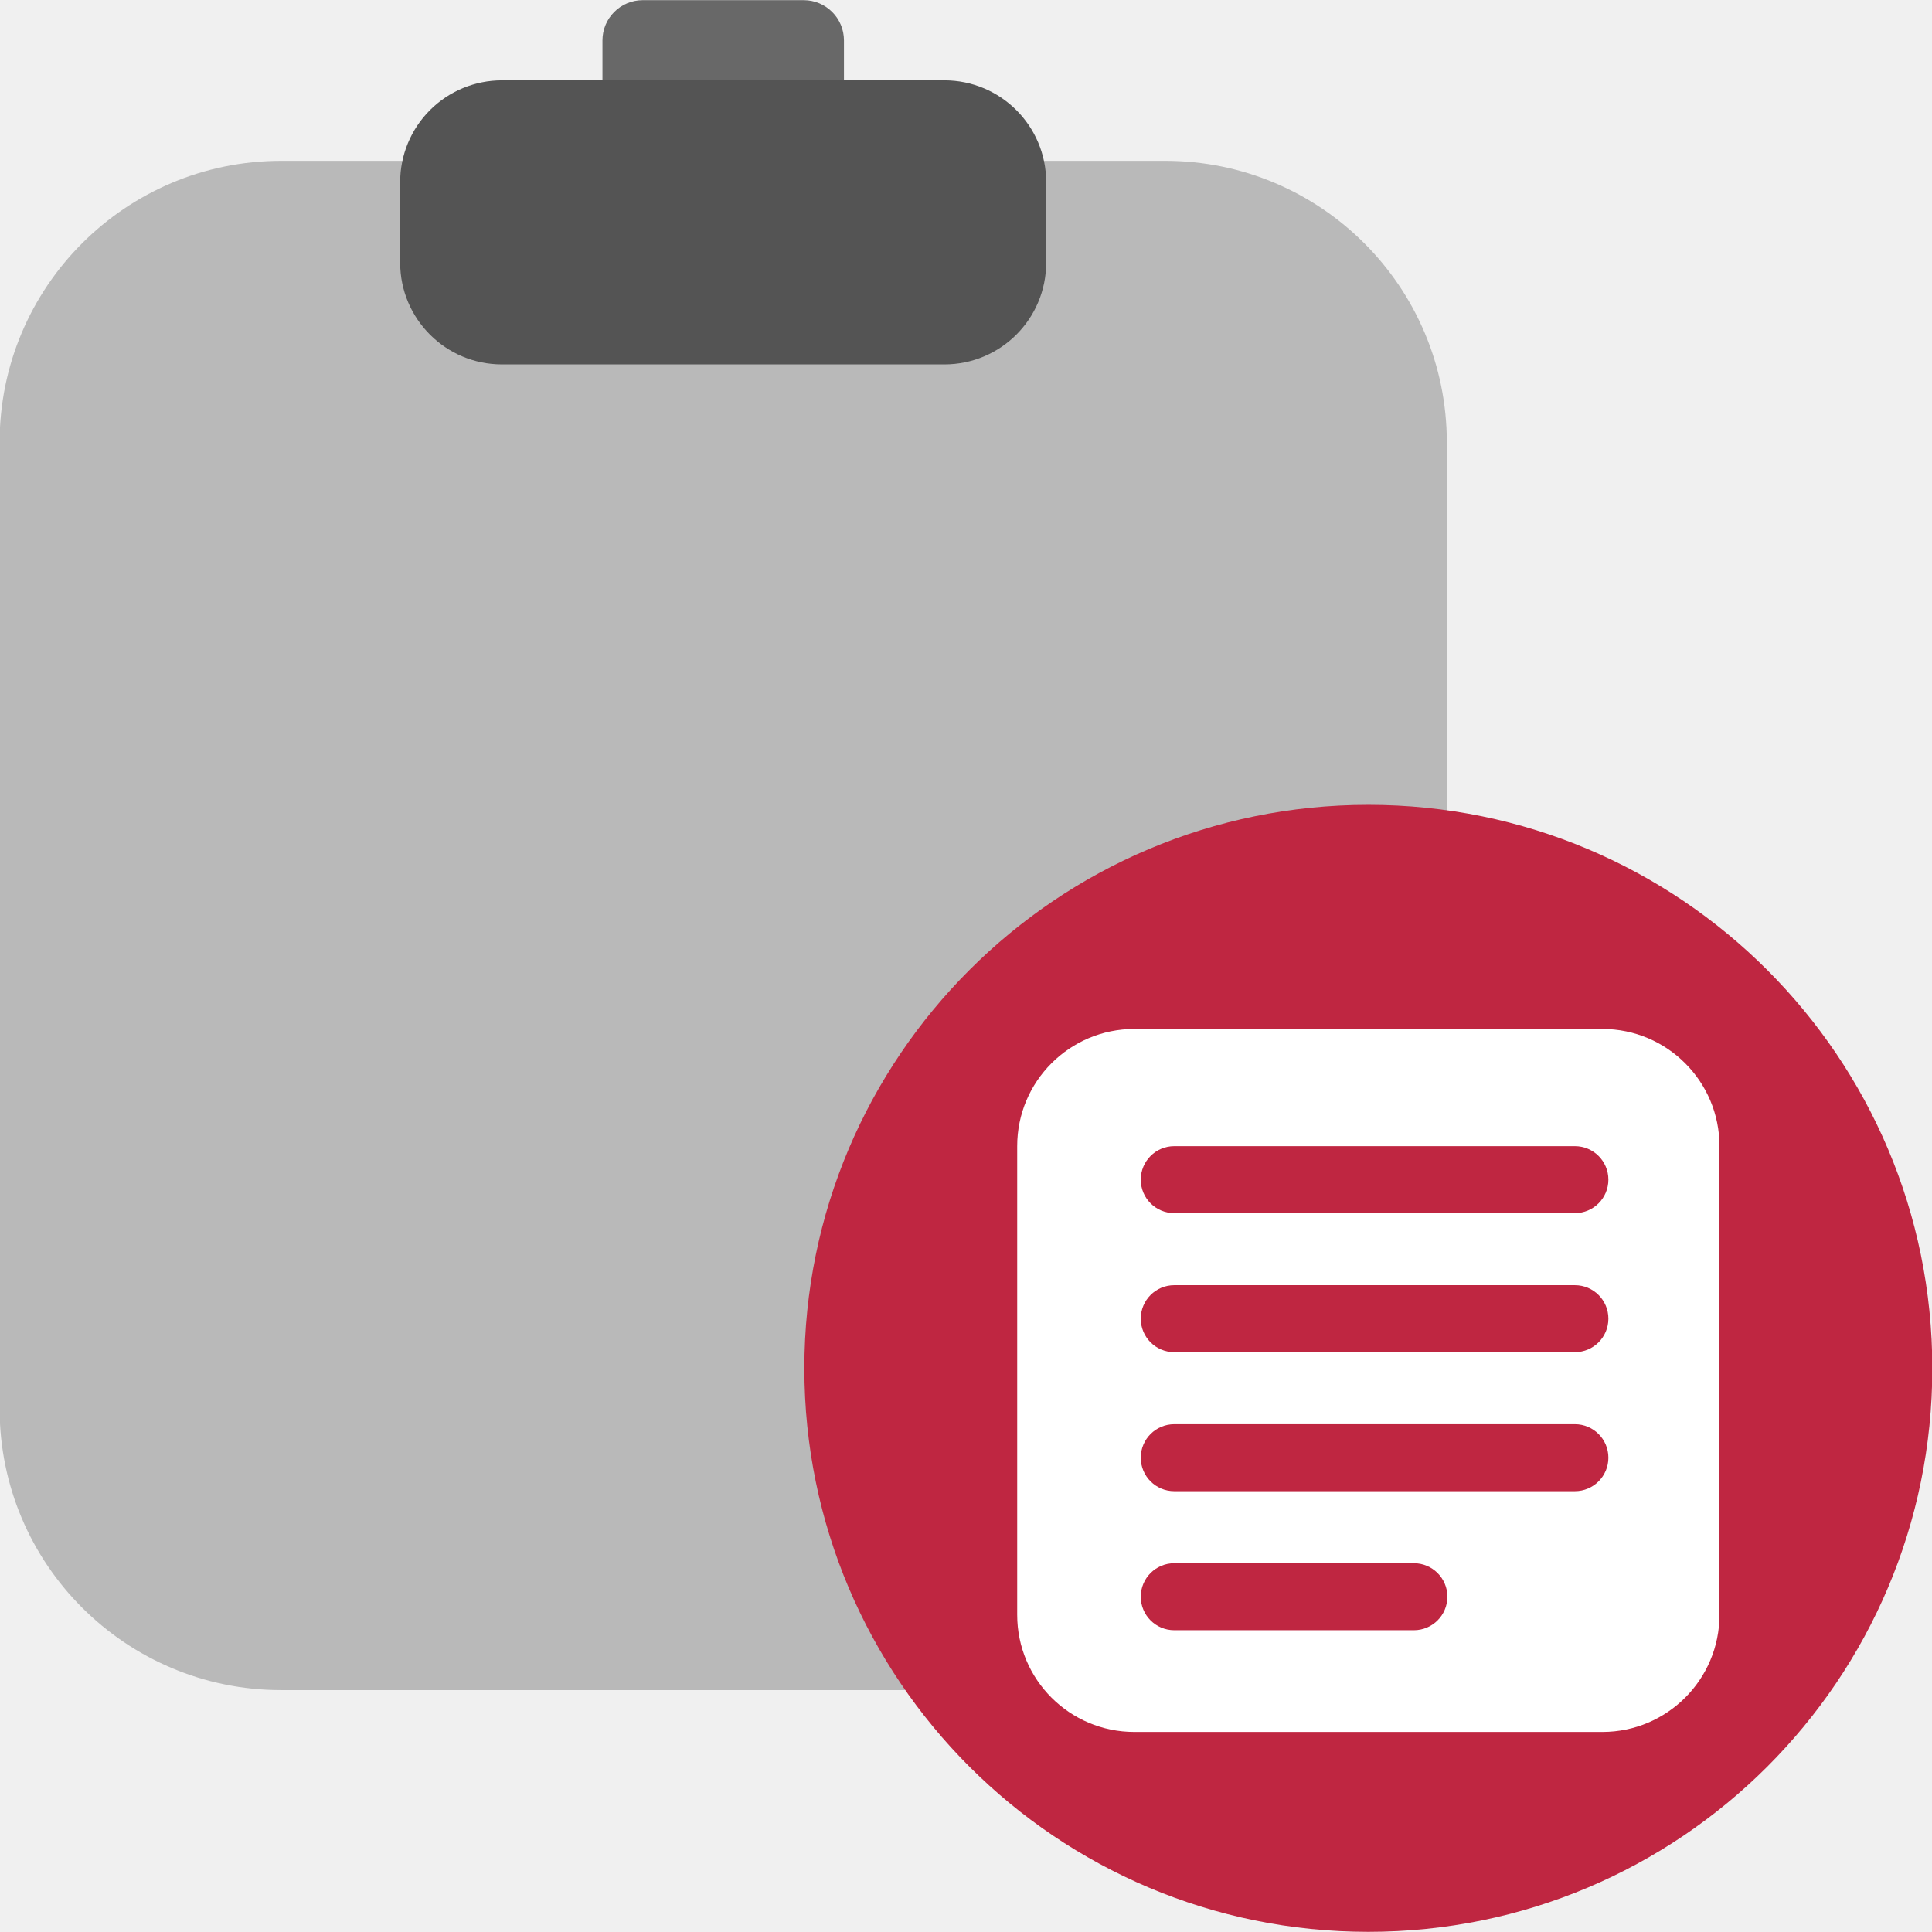
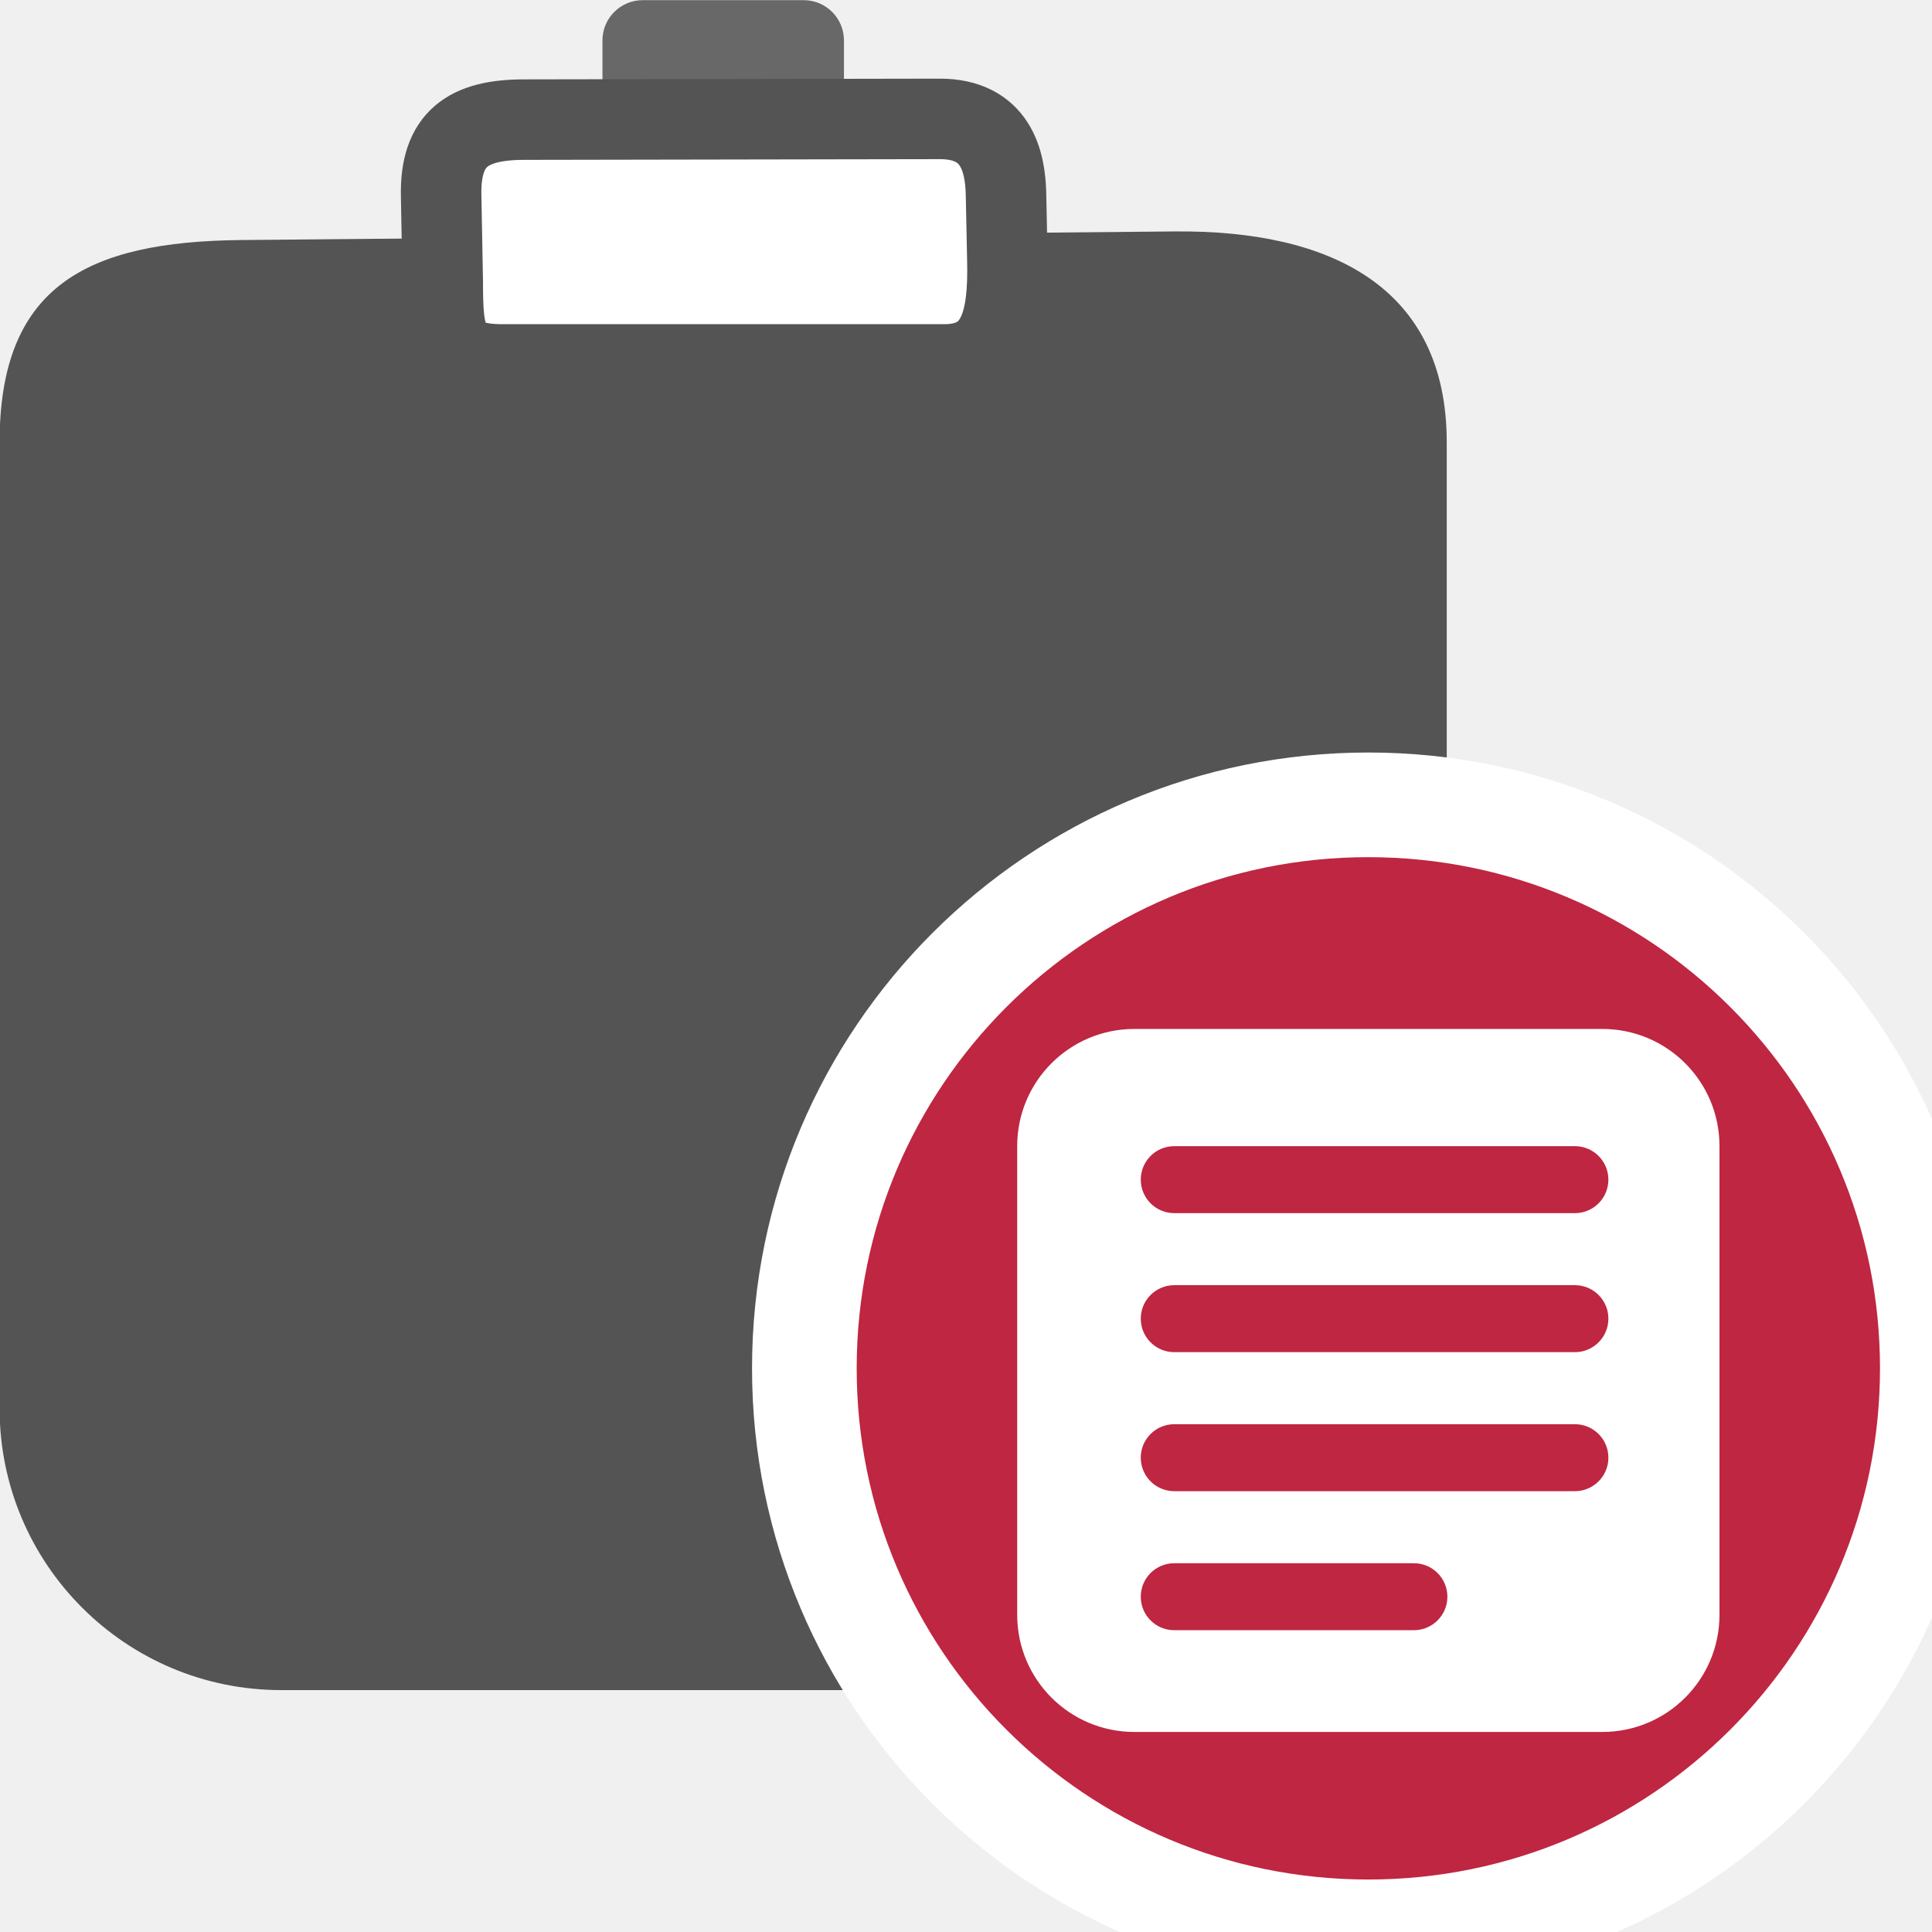
<svg xmlns="http://www.w3.org/2000/svg" id="Слой_1" data-name="Слой 1" viewBox="0 0 24 24" version="1.1">
  <defs id="defs158893">
    <style id="style158891">.cls-1{fill:#686868;}.cls-2{fill:#b9b9b9;}.cls-3{fill:#bf2641;}.cls-4{fill:#fff;}.cls-5{fill:#545454;}</style>
  </defs>
  <path class="cls-1" d="M 7.484,2.137 V 0.502 a 0.5,0.5 0 0 1 0.5,-0.5 h 2 a 0.5,0.5 0 0 1 0.5,0.5 v 1.647 z" id="path158897" />
-   <path class="cls-2" d="m 3.493,1.998 h 10.982 a 3.498,3.498 0 0 1 3.498,3.498 v 12.001 a 3.498,3.498 0 0 1 -3.498,3.498 H 3.493 A 3.498,3.498 0 0 1 -0.005,17.497 V 5.496 A 3.498,3.498 0 0 1 3.493,1.998 Z" id="path158899" />
-   <ellipse class="cls-3" cx="16.998" cy="16.998" rx="7.006" ry="7" id="ellipse158901" />
+   <path class="cls-2" d="M 2.997,2.982 14.595,2.875 C 16.527,2.857 17.972,3.564 17.972,5.496 v 12.001 c 0,1.932 -1.566,3.498 -3.498,3.498 H 3.493 c -1.932,0 -3.498,-1.566 -3.498,-3.498 V 5.496 c 0,-1.932 1.07,-2.496 3.002,-2.514 z" id="path158899" style="fill:#545454;fill-opacity:1" />
+   <ellipse class="cls-3" cx="16.998" cy="16.998" rx="7.006" ry="7" id="ellipse158901" style="stroke:#ffffff;stroke-opacity:1;stroke-width:1.3;stroke-miterlimit:4;stroke-dasharray:none" />
  <path class="cls-4" d="m 19.906,12.782 h -5.815 a 1.455,1.455 0 0 0 -1.455,1.455 v 5.823 a 1.455,1.455 0 0 0 1.455,1.455 h 5.815 A 1.455,1.455 0 0 0 21.36,20.06 v -5.823 a 1.455,1.455 0 0 0 -1.454,-1.455 z m -2.342,7.469 h -2.977 a 0.416,0.416 0 0 1 0,-0.832 h 2.977 a 0.416,0.416 0 0 1 0,0.832 z m 2,-1.727 h -4.977 a 0.416,0.416 0 0 1 0,-0.832 h 4.977 a 0.416,0.416 0 0 1 0,0.832 z m 0,-1.727 h -4.977 a 0.416,0.416 0 0 1 0,-0.832 h 4.977 a 0.416,0.416 0 0 1 0,0.832 z m 0,-1.727 h -4.977 a 0.416,0.416 0 0 1 0,-0.832 h 4.977 a 0.416,0.416 0 0 1 0,0.832 z" id="path158903" />
-   <path class="cls-5" d="m 6.236,0.998 h 5.496 a 1.264,1.264 0 0 1 1.264,1.264 v 1 A 1.264,1.264 0 0 1 11.732,4.527 H 6.236 A 1.264,1.264 0 0 1 4.971,3.263 v -1 A 1.264,1.264 0 0 1 6.236,0.998 Z" id="path158905" />
+   <path class="cls-5" d="m 6.507,1.486 5.166,-0.009 C 12.371,1.476 12.488,2 12.497,2.412 l 0.017,0.827 C 12.529,3.938 12.43,4.527 11.732,4.527 H 6.236 C 5.537,4.527 5.5,4.198 5.5,3.5 L 5.48,2.427 C 5.467,1.729 5.808,1.487 6.507,1.486 Z" id="path158905" style="fill:#ffffff;fill-opacity:1;stroke:#545454;stroke-opacity:1" />
</svg>
